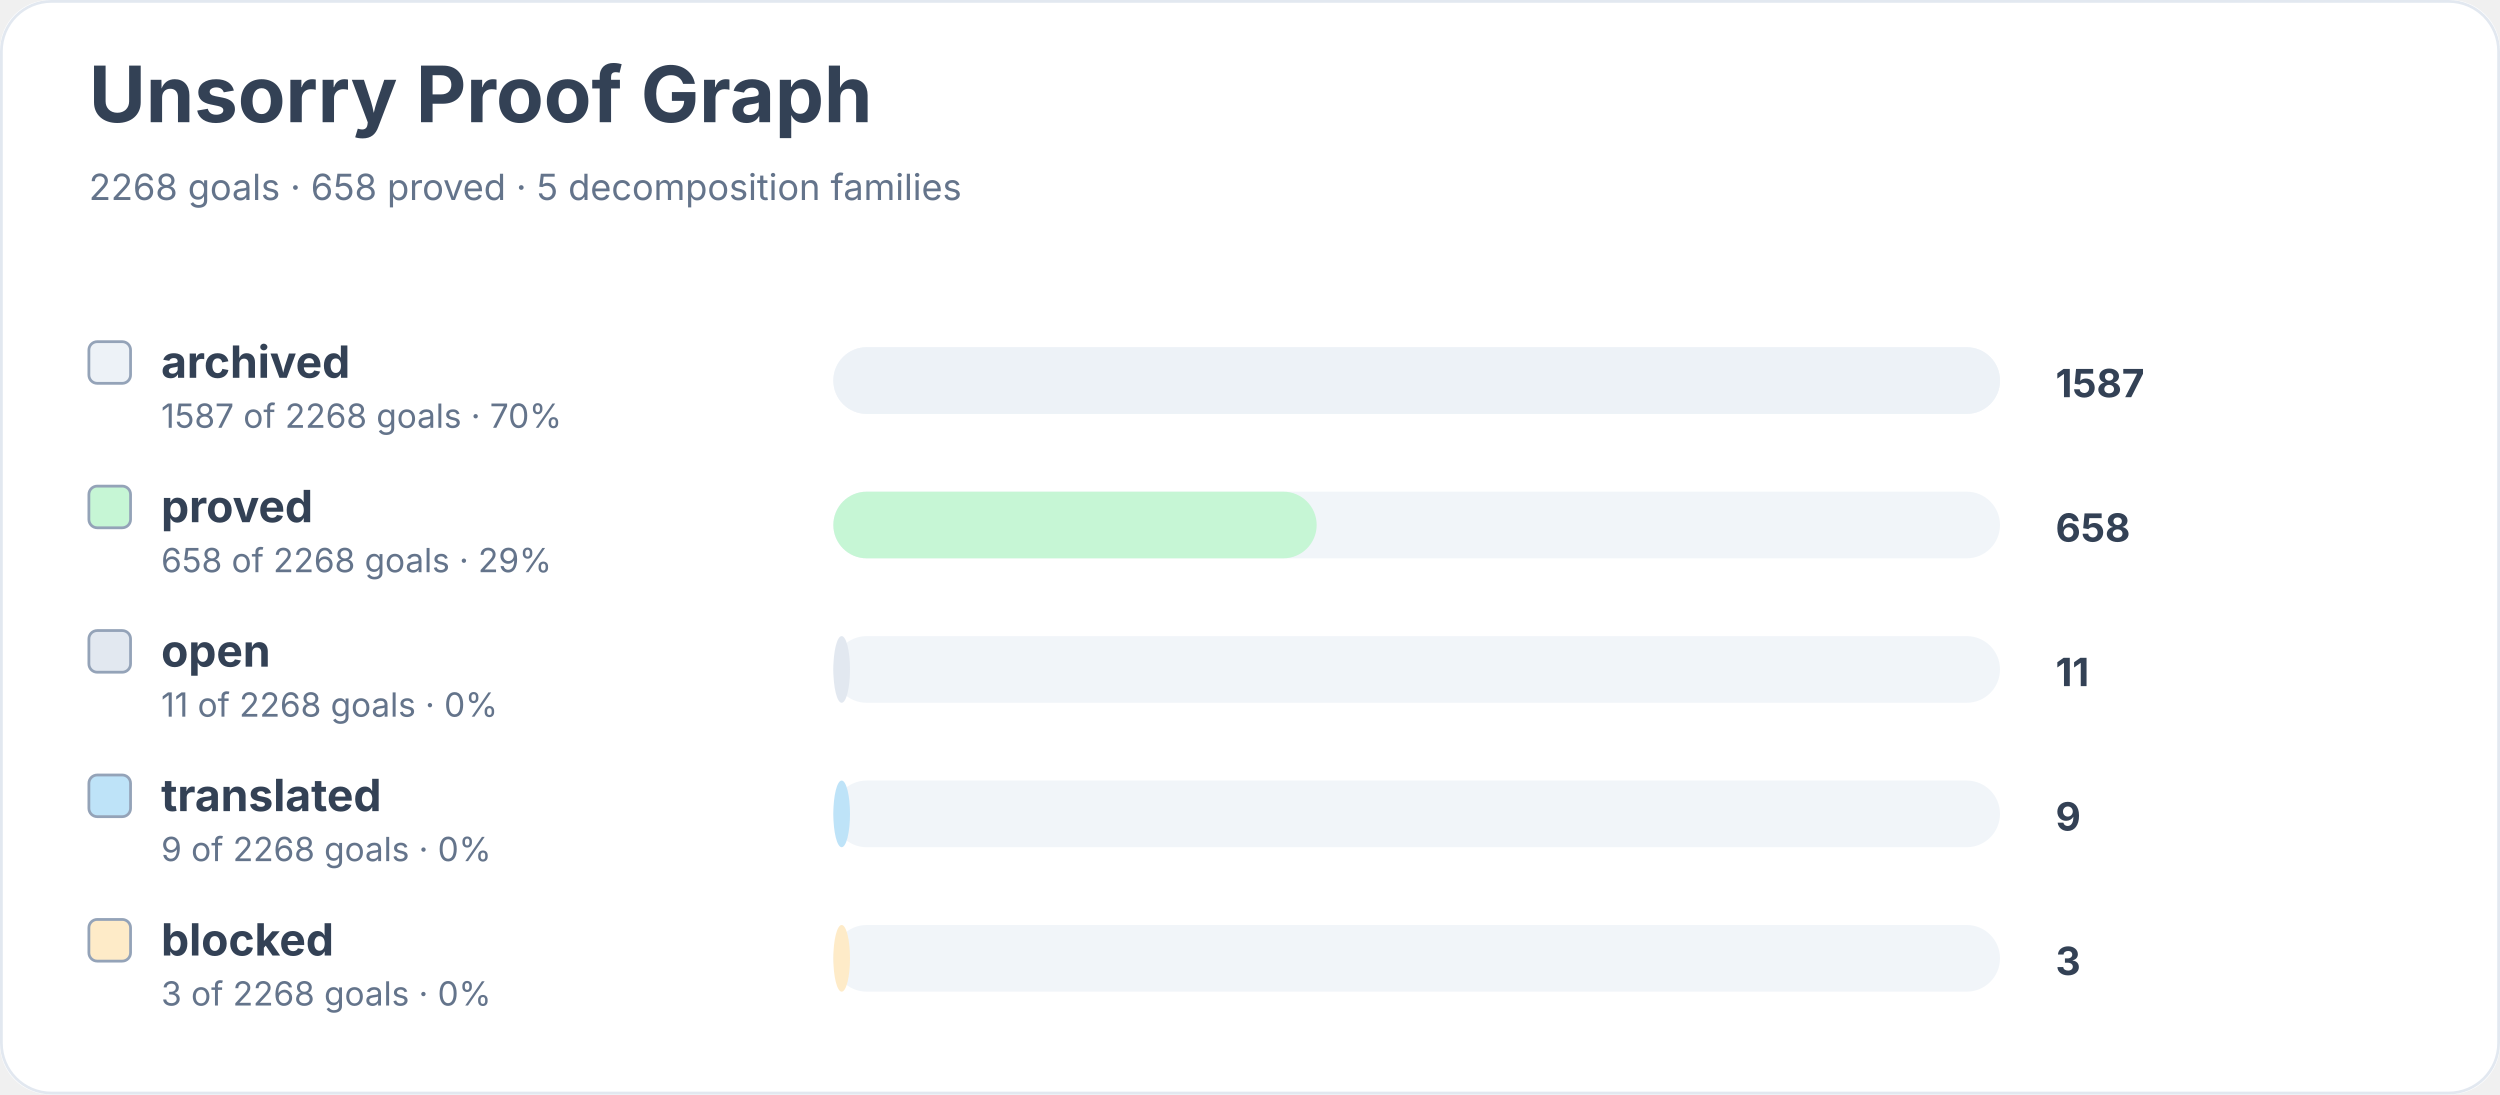
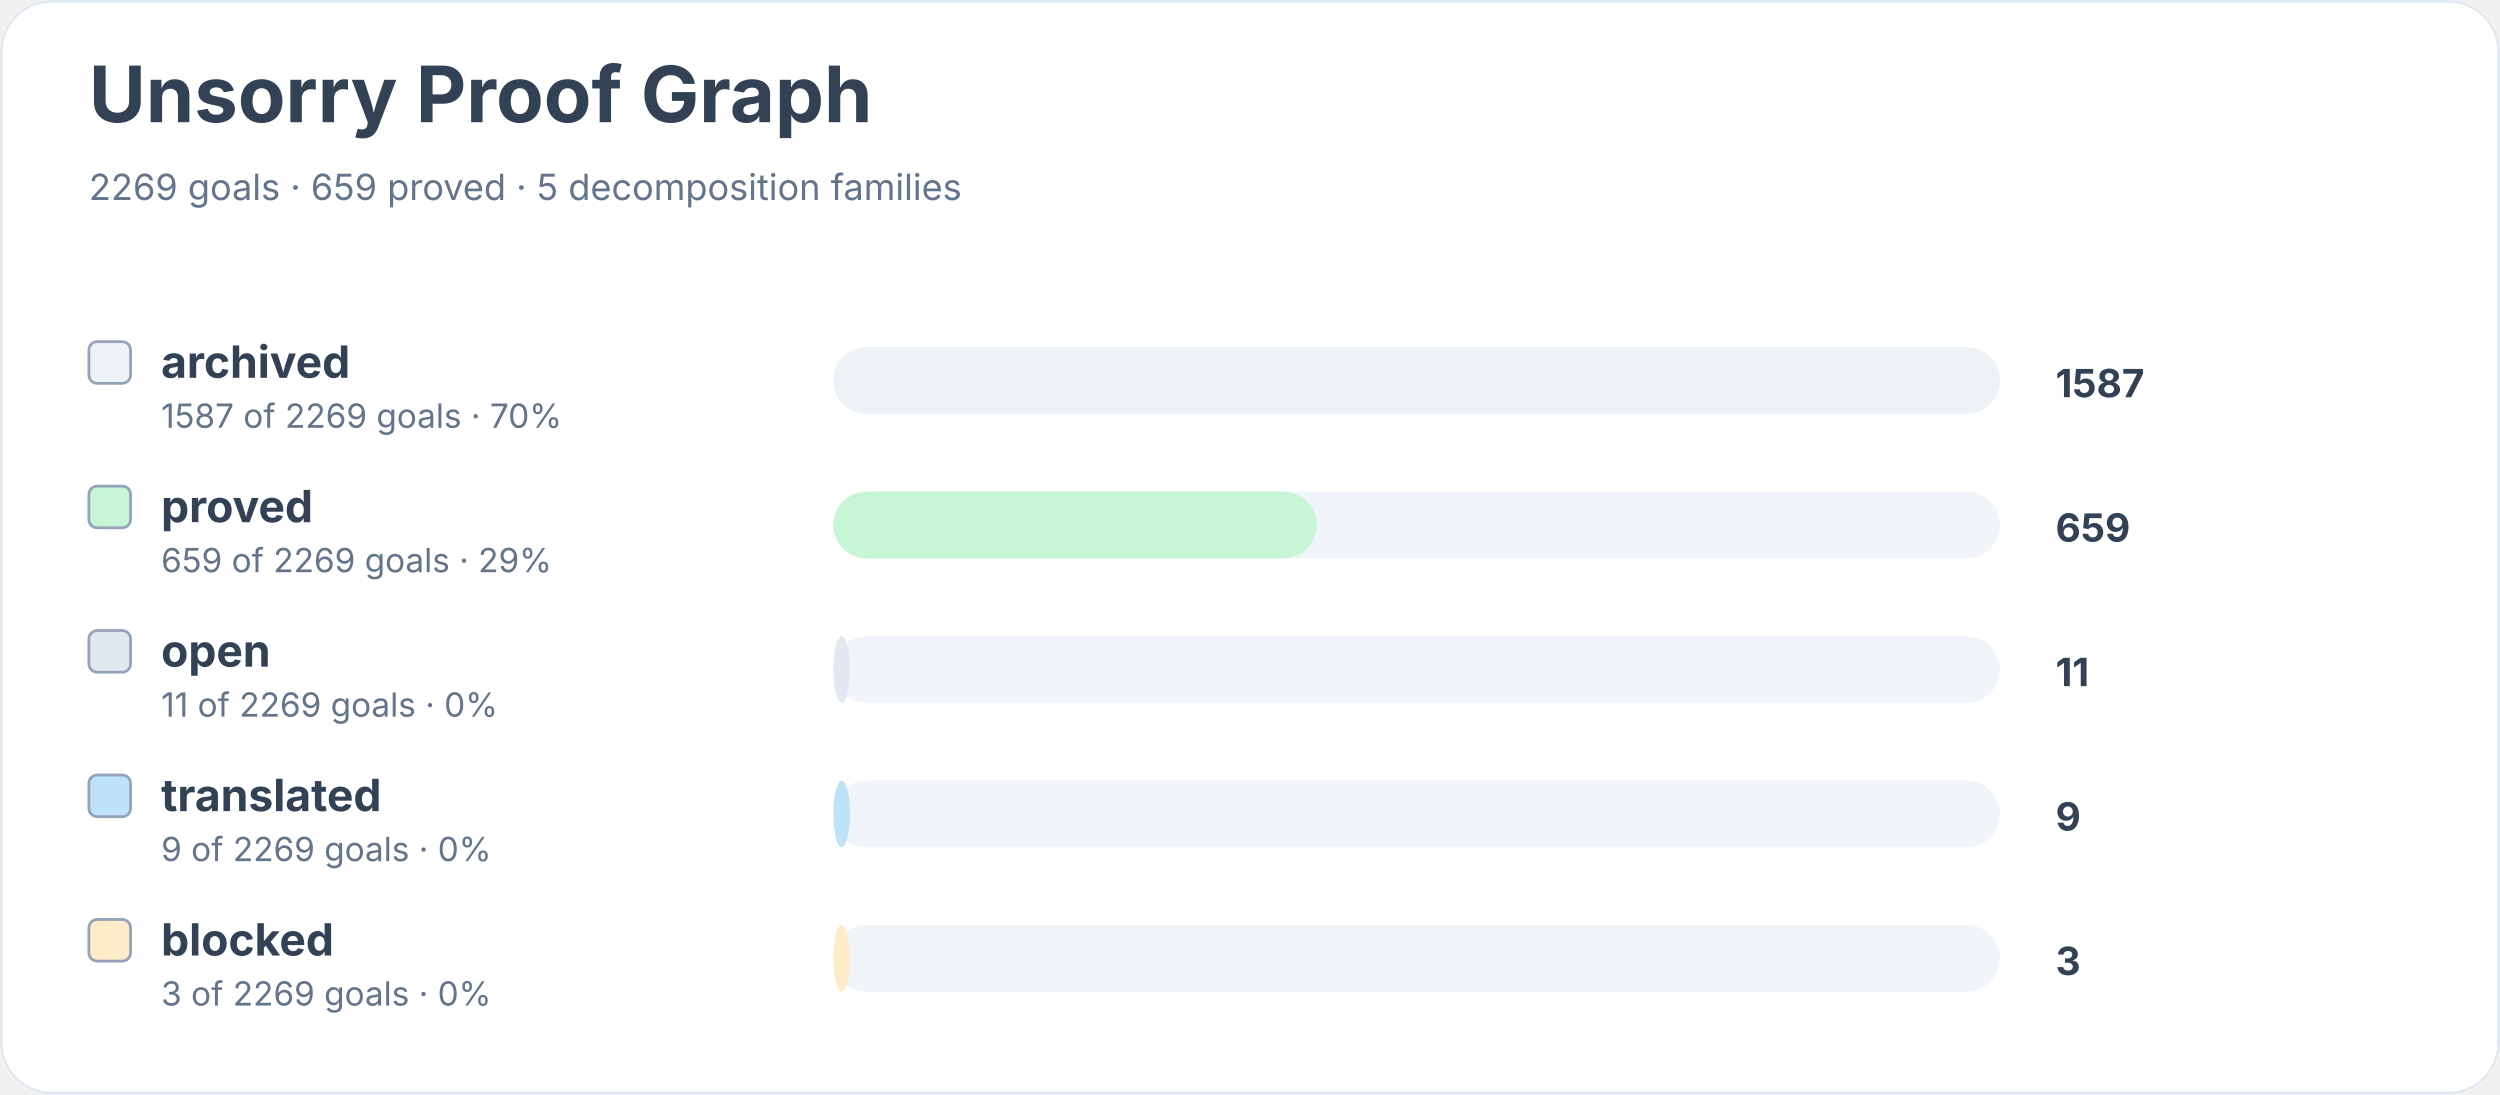
<svg xmlns="http://www.w3.org/2000/svg" width="900" height="394" viewBox="0 0 900 394" role="img" aria-labelledby="title desc">
  <rect width="900" height="100%" rx="18" fill="#ffffff" />
  <rect x="0.5" y="0.5" width="899" height="393" rx="18" fill="none" stroke="#e2e8f0" />
  <text x="32" y="44" font-family="Inter, system-ui, sans-serif" font-size="28" font-weight="700" fill="#334155">Unsorry Proof Graph</text>
-   <text x="32" y="72" font-family="Inter, system-ui, sans-serif" font-size="13" fill="#64748b">2268 goals · 658 proved · 5 decomposition families</text>
+   <text x="32" y="72" font-family="Inter, system-ui, sans-serif" font-size="13" fill="#64748b">2269 goals · 659 proved · 5 decomposition families</text>
  <rect x="32" y="123" width="15" height="15" rx="3" fill="#edf2f7" stroke="#94a3b8" />
  <text x="58" y="136" font-family="Inter, system-ui, sans-serif" font-size="16" font-weight="650" fill="#334155">archived</text>
-   <text x="58" y="154" font-family="Inter, system-ui, sans-serif" font-size="12" fill="#64748b">1587 of 2268 goals · 70%</text>
+   <text x="58" y="154" font-family="Inter, system-ui, sans-serif" font-size="12" fill="#64748b">1587 of 2269 goals · 70%</text>
  <rect x="300" y="125" width="420" height="24" rx="12" fill="#f1f5f9" />
  <rect x="300" y="125" width="420" height="24" rx="12" fill="#edf2f7" />
  <text x="740" y="143" font-family="Inter, system-ui, sans-serif" font-size="14" font-weight="700" fill="#334155">1587</text>
  <rect x="32" y="175" width="15" height="15" rx="3" fill="#c6f6d5" stroke="#94a3b8" />
  <text x="58" y="188" font-family="Inter, system-ui, sans-serif" font-size="16" font-weight="650" fill="#334155">proved</text>
-   <text x="58" y="206" font-family="Inter, system-ui, sans-serif" font-size="12" fill="#64748b">658 of 2268 goals · 29%</text>
+   <text x="58" y="206" font-family="Inter, system-ui, sans-serif" font-size="12" fill="#64748b">659 of 2269 goals · 29%</text>
  <rect x="300" y="177" width="420" height="24" rx="12" fill="#f1f5f9" />
  <rect x="300" y="177" width="174" height="24" rx="12" fill="#c6f6d5" />
-   <text x="740" y="195" font-family="Inter, system-ui, sans-serif" font-size="14" font-weight="700" fill="#334155">658</text>
+   <text x="740" y="195" font-family="Inter, system-ui, sans-serif" font-size="14" font-weight="700" fill="#334155">659</text>
  <rect x="32" y="227" width="15" height="15" rx="3" fill="#e2e8f0" stroke="#94a3b8" />
  <text x="58" y="240" font-family="Inter, system-ui, sans-serif" font-size="16" font-weight="650" fill="#334155">open</text>
-   <text x="58" y="258" font-family="Inter, system-ui, sans-serif" font-size="12" fill="#64748b">11 of 2268 goals · 0%</text>
+   <text x="58" y="258" font-family="Inter, system-ui, sans-serif" font-size="12" fill="#64748b">11 of 2269 goals · 0%</text>
  <rect x="300" y="229" width="420" height="24" rx="12" fill="#f1f5f9" />
  <rect x="300" y="229" width="6" height="24" rx="12" fill="#e2e8f0" />
  <text x="740" y="247" font-family="Inter, system-ui, sans-serif" font-size="14" font-weight="700" fill="#334155">11</text>
  <rect x="32" y="279" width="15" height="15" rx="3" fill="#bee3f8" stroke="#94a3b8" />
  <text x="58" y="292" font-family="Inter, system-ui, sans-serif" font-size="16" font-weight="650" fill="#334155">translated</text>
-   <text x="58" y="310" font-family="Inter, system-ui, sans-serif" font-size="12" fill="#64748b">9 of 2268 goals · 0%</text>
+   <text x="58" y="310" font-family="Inter, system-ui, sans-serif" font-size="12" fill="#64748b">9 of 2269 goals · 0%</text>
  <rect x="300" y="281" width="420" height="24" rx="12" fill="#f1f5f9" />
  <rect x="300" y="281" width="6" height="24" rx="12" fill="#bee3f8" />
  <text x="740" y="299" font-family="Inter, system-ui, sans-serif" font-size="14" font-weight="700" fill="#334155">9</text>
  <rect x="32" y="331" width="15" height="15" rx="3" fill="#feebc8" stroke="#94a3b8" />
  <text x="58" y="344" font-family="Inter, system-ui, sans-serif" font-size="16" font-weight="650" fill="#334155">blocked</text>
-   <text x="58" y="362" font-family="Inter, system-ui, sans-serif" font-size="12" fill="#64748b">3 of 2268 goals · 0%</text>
+   <text x="58" y="362" font-family="Inter, system-ui, sans-serif" font-size="12" fill="#64748b">3 of 2269 goals · 0%</text>
  <rect x="300" y="333" width="420" height="24" rx="12" fill="#f1f5f9" />
  <rect x="300" y="333" width="6" height="24" rx="12" fill="#feebc8" />
  <text x="740" y="351" font-family="Inter, system-ui, sans-serif" font-size="14" font-weight="700" fill="#334155">3</text>
</svg>
